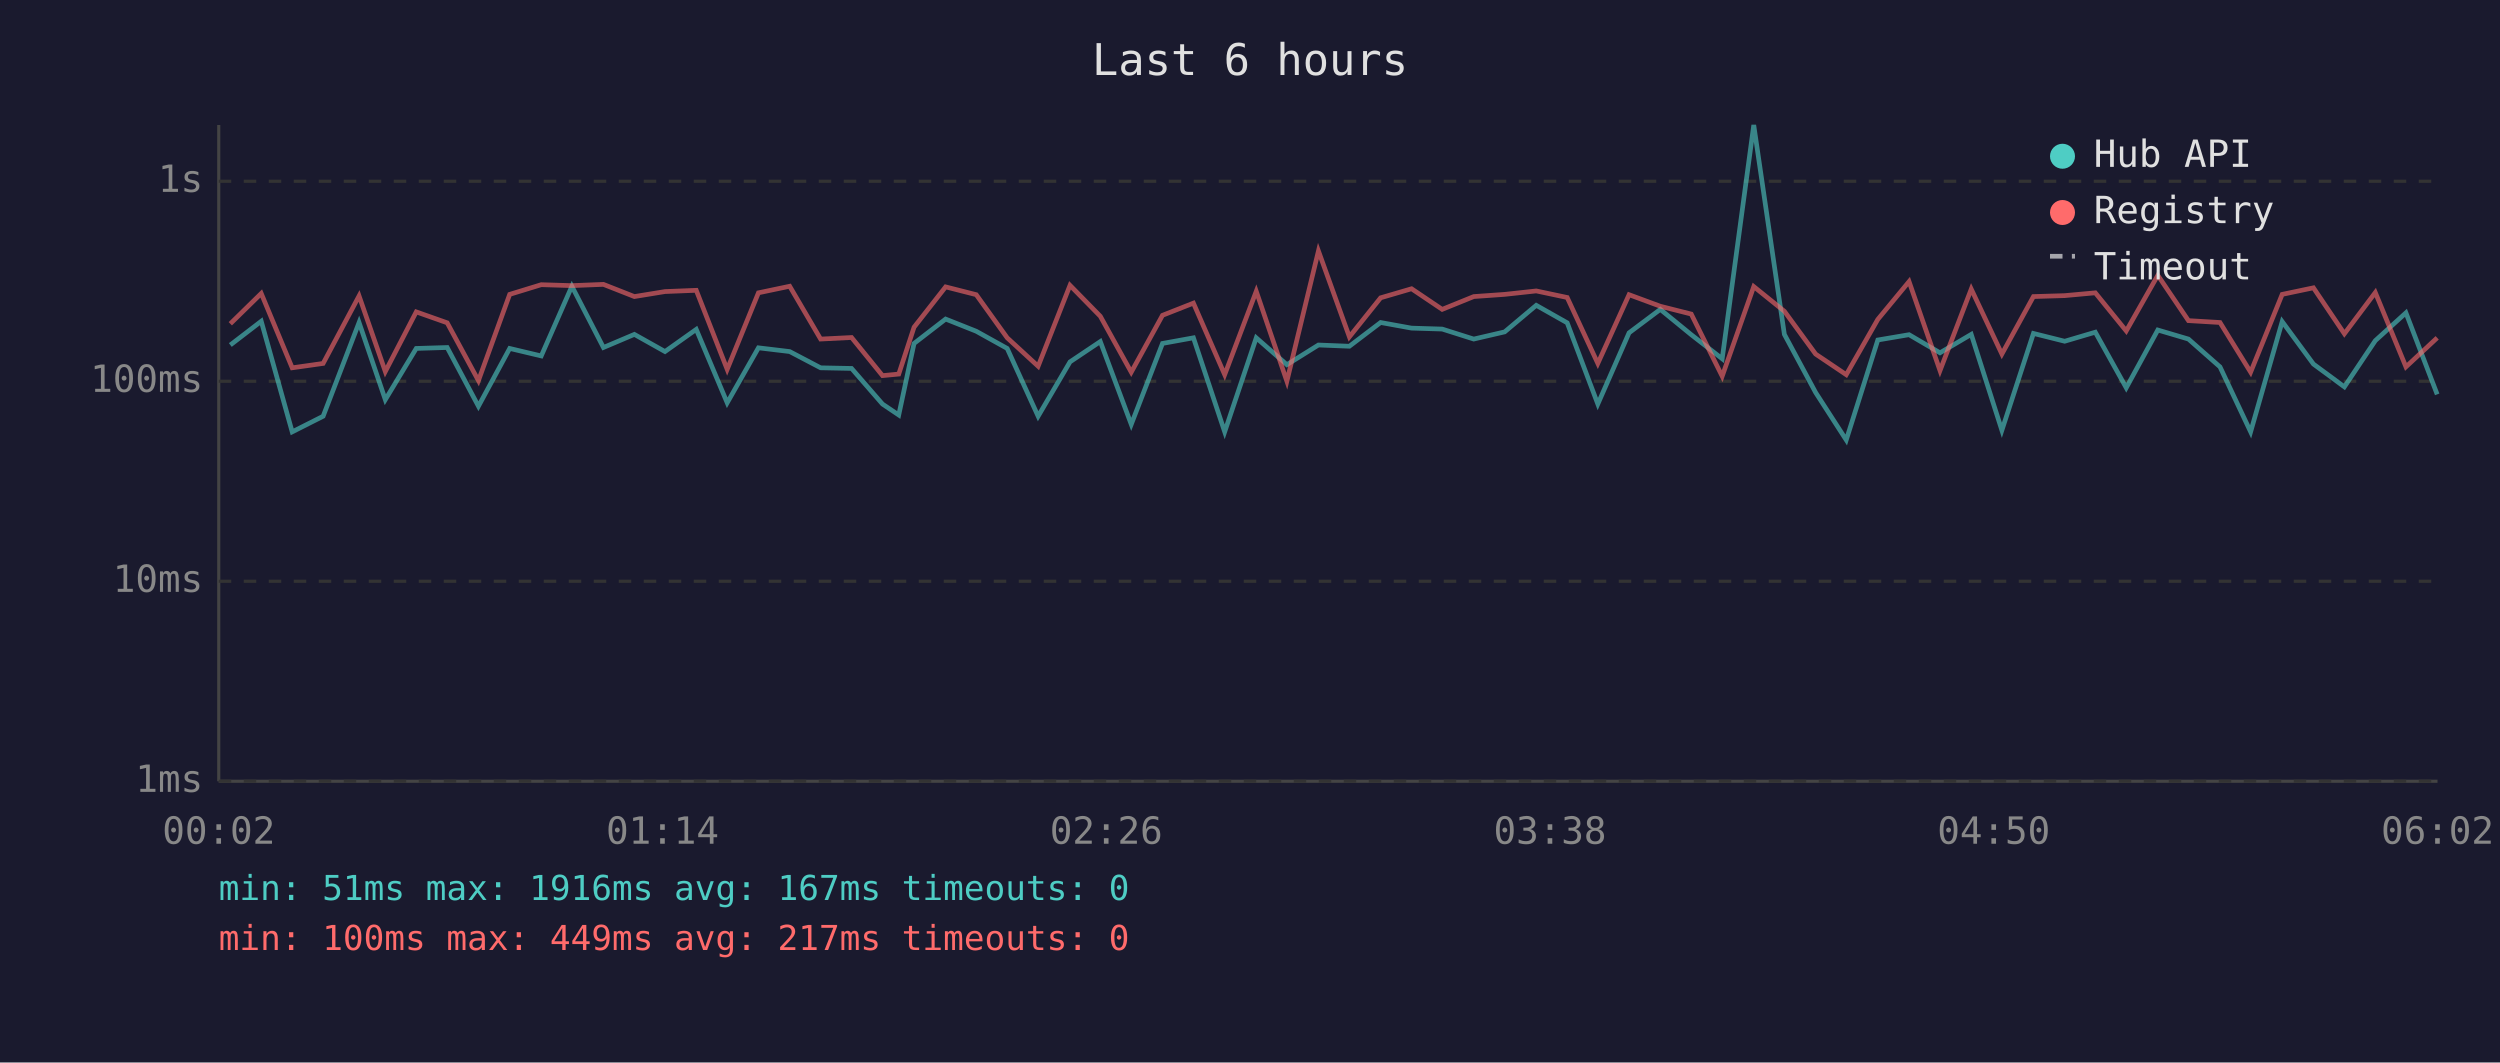
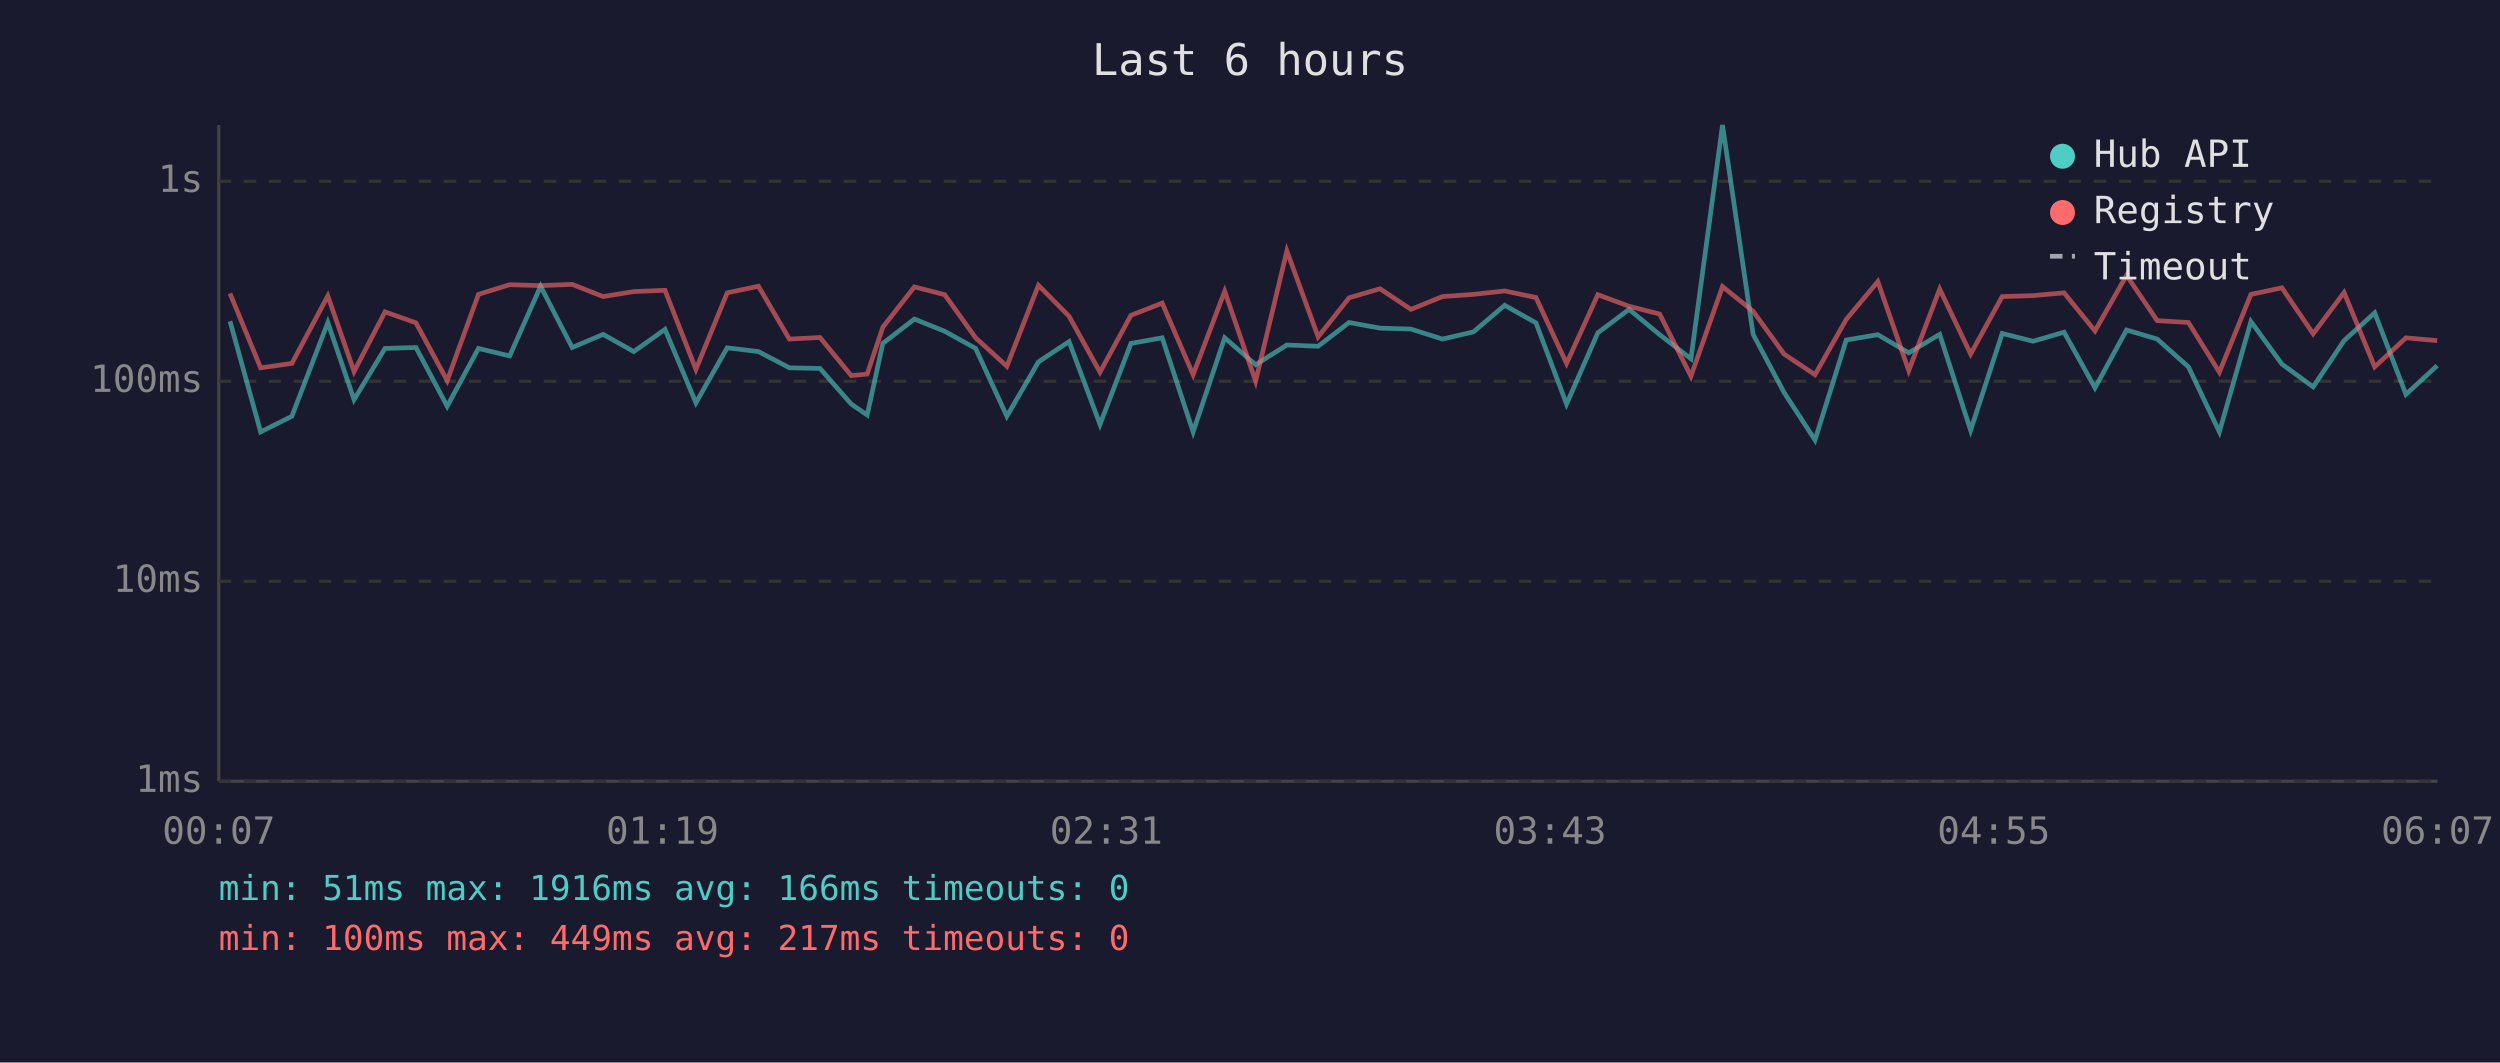
<svg xmlns="http://www.w3.org/2000/svg" viewBox="0 0 800 340" font-family="monospace" font-size="12">
  <rect width="800" height="340" fill="#1a1a2e" />
  <text x="400" y="24" fill="#e0e0e0" font-size="14" text-anchor="middle">Last 6 hours</text>
  <line x1="70" y1="40" x2="70" y2="250" stroke="#444" stroke-width="1" />
  <line x1="70" y1="250" x2="780" y2="250" stroke="#444" stroke-width="1" />
  <line x1="70" y1="250" x2="780" y2="250" stroke="#333" stroke-width="1" stroke-dasharray="4" />
  <text x="65" y="250" fill="#888" text-anchor="end" dominant-baseline="middle">1ms</text>
  <line x1="70" y1="186" x2="780" y2="186" stroke="#333" stroke-width="1" stroke-dasharray="4" />
  <text x="65" y="186" fill="#888" text-anchor="end" dominant-baseline="middle">10ms</text>
  <line x1="70" y1="122" x2="780" y2="122" stroke="#333" stroke-width="1" stroke-dasharray="4" />
  <text x="65" y="122" fill="#888" text-anchor="end" dominant-baseline="middle">100ms</text>
  <line x1="70" y1="58" x2="780" y2="58" stroke="#333" stroke-width="1" stroke-dasharray="4" />
  <text x="65" y="58" fill="#888" text-anchor="end" dominant-baseline="middle">1s</text>
-   <text x="70" y="270" fill="#888" text-anchor="middle">00:02</text>
-   <text x="212" y="270" fill="#888" text-anchor="middle">01:14</text>
-   <text x="354" y="270" fill="#888" text-anchor="middle">02:26</text>
-   <text x="496" y="270" fill="#888" text-anchor="middle">03:38</text>
-   <text x="638" y="270" fill="#888" text-anchor="middle">04:50</text>
-   <text x="780" y="270" fill="#888" text-anchor="middle">06:02</text>
-   <polyline points="73.7,110.4 83.6,102.8 93.5,138.2 103.4,133.2 114.9,103.2 123.3,127.9 133.2,111.5 143.1,111.2 153.1,130.0 163.1,111.5 173.2,113.9 183.0,91.6 193.1,111.2 203.0,107.0 212.8,112.5 222.8,105.4 232.7,128.9 242.7,111.3 252.7,112.5 262.6,117.7 272.5,117.9 282.4,129.3 287.6,132.8 292.5,109.9 302.6,102.1 312.4,106.0 322.3,111.5 332.2,133.2 342.4,115.8 352.1,109.3 362.0,135.8 372.0,109.9 381.9,108.1 391.9,138.2 402.0,108.1 411.8,116.7 421.9,110.4 431.8,110.8 441.8,103.2 451.7,105.0 461.5,105.3 471.6,108.5 481.5,106.2 491.6,97.7 501.5,103.3 511.3,129.3 521.3,106.5 531.3,99.0 541.2,107.1 551.1,114.8 561.2,40.0 571.0,107.0 581.0,125.6 590.8,140.8 600.9,108.8 610.9,107.1 620.8,112.9 630.8,107.0 640.6,137.7 650.7,106.7 660.7,109.2 670.5,106.3 680.4,124.1 690.5,105.6 700.3,108.5 710.4,117.4 720.2,138.2 730.3,102.9 740.3,116.5 750.2,123.8 760.1,109.0 769.9,100.1 779.9,126.2" fill="none" stroke="#4ecdc4" stroke-width="1.5" opacity="0.6" />
-   <polyline points="73.7,103.6 83.6,93.9 93.5,117.7 103.4,116.3 114.9,94.7 123.3,118.9 133.2,99.8 143.1,103.3 153.1,121.8 163.1,94.2 173.2,91.1 183.0,91.4 193.1,91.0 203.0,94.9 212.8,93.3 222.8,92.9 232.7,118.2 242.7,93.7 252.7,91.6 262.6,108.5 272.5,108.0 282.4,120.2 287.6,119.7 292.5,104.7 302.6,91.8 312.4,94.3 322.3,108.1 332.2,117.2 342.4,91.3 352.1,101.2 362.0,119.1 372.0,100.9 381.9,97.0 391.9,119.9 402.0,93.2 411.8,122.0 421.9,80.3 431.8,107.8 441.8,95.3 451.7,92.4 461.5,99.0 471.6,94.9 481.5,94.2 491.6,93.1 501.5,95.2 511.3,116.3 521.3,94.3 531.3,98.0 541.2,100.5 551.1,120.4 561.2,91.7 571.0,99.6 581.0,113.3 590.8,119.9 600.9,102.2 610.9,90.1 620.8,118.6 630.8,92.5 640.6,113.3 650.7,94.9 660.7,94.6 670.5,93.7 680.4,105.9 690.5,88.1 700.3,102.6 710.4,103.2 720.2,119.1 730.3,94.2 740.3,92.1 750.2,106.8 760.1,93.6 769.9,117.4 779.9,108.1" fill="none" stroke="#ff6b6b" stroke-width="1.5" opacity="0.6" />
+   <text x="70" y="270" fill="#888" text-anchor="middle">00:07</text>
+   <text x="212" y="270" fill="#888" text-anchor="middle">01:19</text>
+   <text x="354" y="270" fill="#888" text-anchor="middle">02:31</text>
+   <text x="496" y="270" fill="#888" text-anchor="middle">03:43</text>
+   <text x="638" y="270" fill="#888" text-anchor="middle">04:55</text>
+   <text x="780" y="270" fill="#888" text-anchor="middle">06:07</text>
+   <polyline points="73.6,102.8 83.4,138.2 93.4,133.2 104.9,103.2 113.3,127.9 123.2,111.5 133.1,111.2 143.1,130.0 153.1,111.5 163.1,113.9 173.0,91.6 183.1,111.2 193.0,107.0 202.8,112.5 212.8,105.4 222.7,128.9 232.7,111.3 242.7,112.5 252.6,117.7 262.4,117.9 272.4,129.3 277.5,132.8 282.5,109.9 292.6,102.1 302.3,106.0 312.2,111.5 322.2,133.2 332.3,115.8 342.1,109.3 352.0,135.8 361.9,109.9 371.9,108.1 381.8,138.2 391.9,108.1 401.8,116.7 411.8,110.4 421.8,110.8 431.7,103.2 441.6,105.0 451.5,105.3 461.6,108.5 471.5,106.2 481.5,97.7 491.5,103.3 501.3,129.3 511.3,106.5 521.3,99.0 531.1,107.1 541.1,114.8 551.2,40.0 561.0,107.0 570.9,125.6 580.8,140.8 590.8,108.8 600.9,107.1 610.8,112.9 620.7,107.0 630.6,137.7 640.7,106.7 650.6,109.2 660.5,106.3 670.4,124.1 680.5,105.6 690.3,108.5 700.3,117.4 710.2,138.2 720.3,102.9 730.2,116.5 740.2,123.8 750.1,109.0 759.9,100.1 769.9,126.2 779.9,117.0" fill="none" stroke="#4ecdc4" stroke-width="1.5" opacity="0.6" />
+   <polyline points="73.6,93.9 83.4,117.7 93.4,116.3 104.9,94.7 113.3,118.9 123.2,99.8 133.1,103.3 143.1,121.8 153.1,94.2 163.1,91.1 173.0,91.4 183.1,91.0 193.0,94.9 202.8,93.3 212.8,92.9 222.7,118.2 232.7,93.7 242.7,91.6 252.6,108.5 262.4,108.0 272.4,120.2 277.5,119.7 282.5,104.7 292.6,91.8 302.3,94.3 312.2,108.1 322.2,117.2 332.3,91.3 342.1,101.2 352.0,119.1 361.9,100.9 371.9,97.0 381.8,119.9 391.9,93.2 401.8,122.0 411.8,80.3 421.8,107.8 431.7,95.3 441.6,92.4 451.5,99.0 461.6,94.9 471.5,94.2 481.5,93.1 491.5,95.2 501.3,116.3 511.3,94.3 521.3,98.0 531.1,100.5 541.1,120.4 551.2,91.7 561.0,99.6 570.9,113.3 580.8,119.9 590.8,102.2 600.9,90.1 610.8,118.6 620.7,92.5 630.6,113.3 640.7,94.9 650.6,94.6 660.5,93.7 670.4,105.9 680.5,88.1 690.3,102.6 700.3,103.2 710.2,119.1 720.3,94.2 730.2,92.1 740.2,106.8 750.1,93.6 759.9,117.4 769.9,108.1 779.9,109.0" fill="none" stroke="#ff6b6b" stroke-width="1.5" opacity="0.6" />
  <circle cx="660" cy="50" r="4" fill="#4ecdc4" />
  <text x="670" y="50" fill="#e0e0e0" dominant-baseline="middle">Hub API</text>
  <circle cx="660" cy="68" r="4" fill="#ff6b6b" />
  <text x="670" y="68" fill="#e0e0e0" dominant-baseline="middle">Registry</text>
  <line x1="656" y1="82" x2="664" y2="82" stroke="#e0e0e0" stroke-width="1.5" stroke-dasharray="4,3" opacity="0.7" />
  <text x="670" y="86" fill="#e0e0e0" dominant-baseline="middle">Timeout</text>
-   <text x="70" y="288" fill="#4ecdc4" font-size="11">min: 51ms  max: 1916ms  avg: 167ms  timeouts: 0</text>
+   <text x="70" y="288" fill="#4ecdc4" font-size="11">min: 51ms  max: 1916ms  avg: 166ms  timeouts: 0</text>
  <text x="70" y="304" fill="#ff6b6b" font-size="11">min: 100ms  max: 449ms  avg: 217ms  timeouts: 0</text>
</svg>
